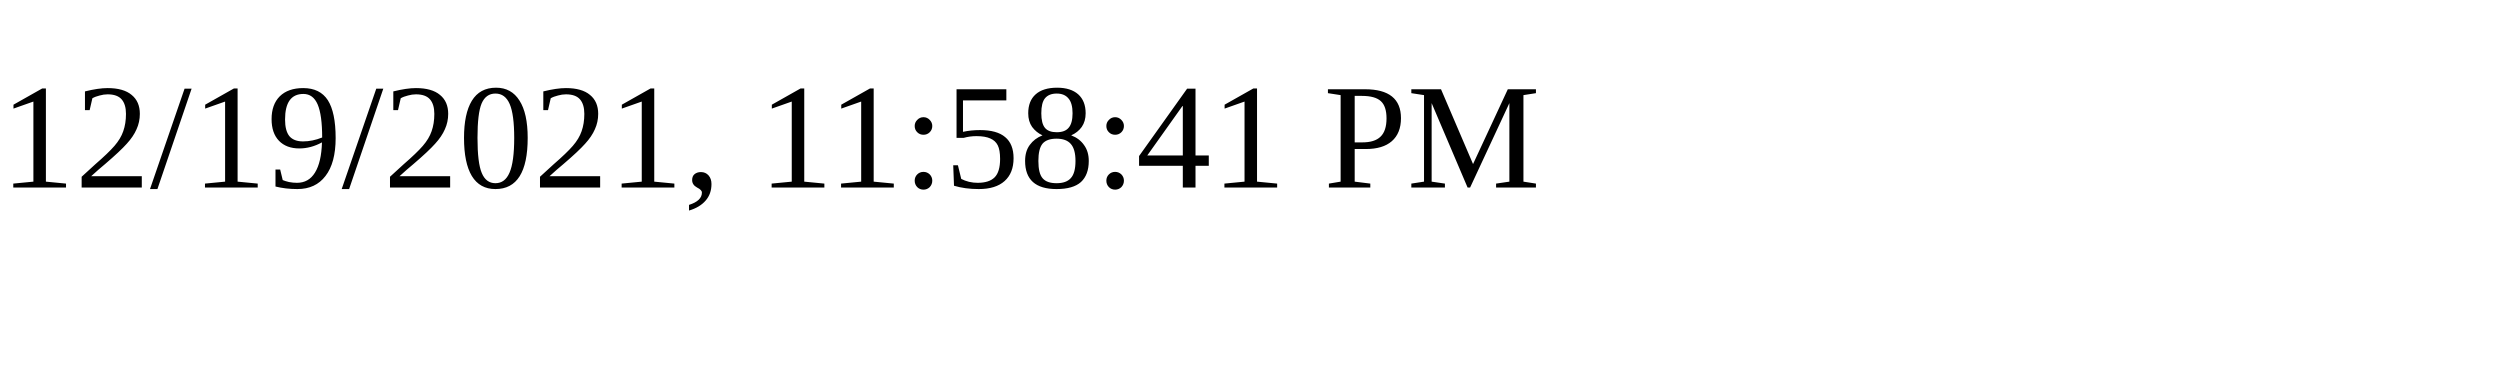
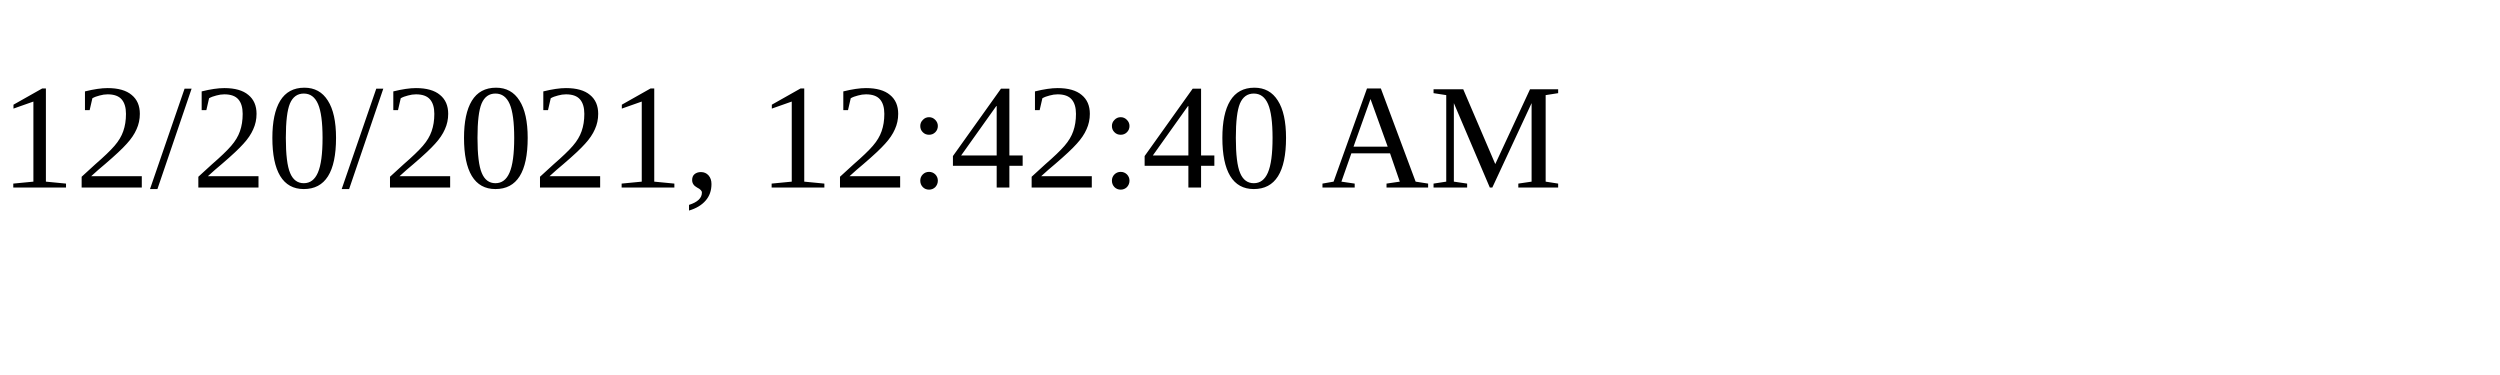
<svg xmlns="http://www.w3.org/2000/svg" height="30" width="200">
-   <text x="0" y="15">12/19/2021, 11:58:41 PM</text>
+   <text x="0" y="15">12/20/2021, 12:42:40 AM</text>
</svg>
